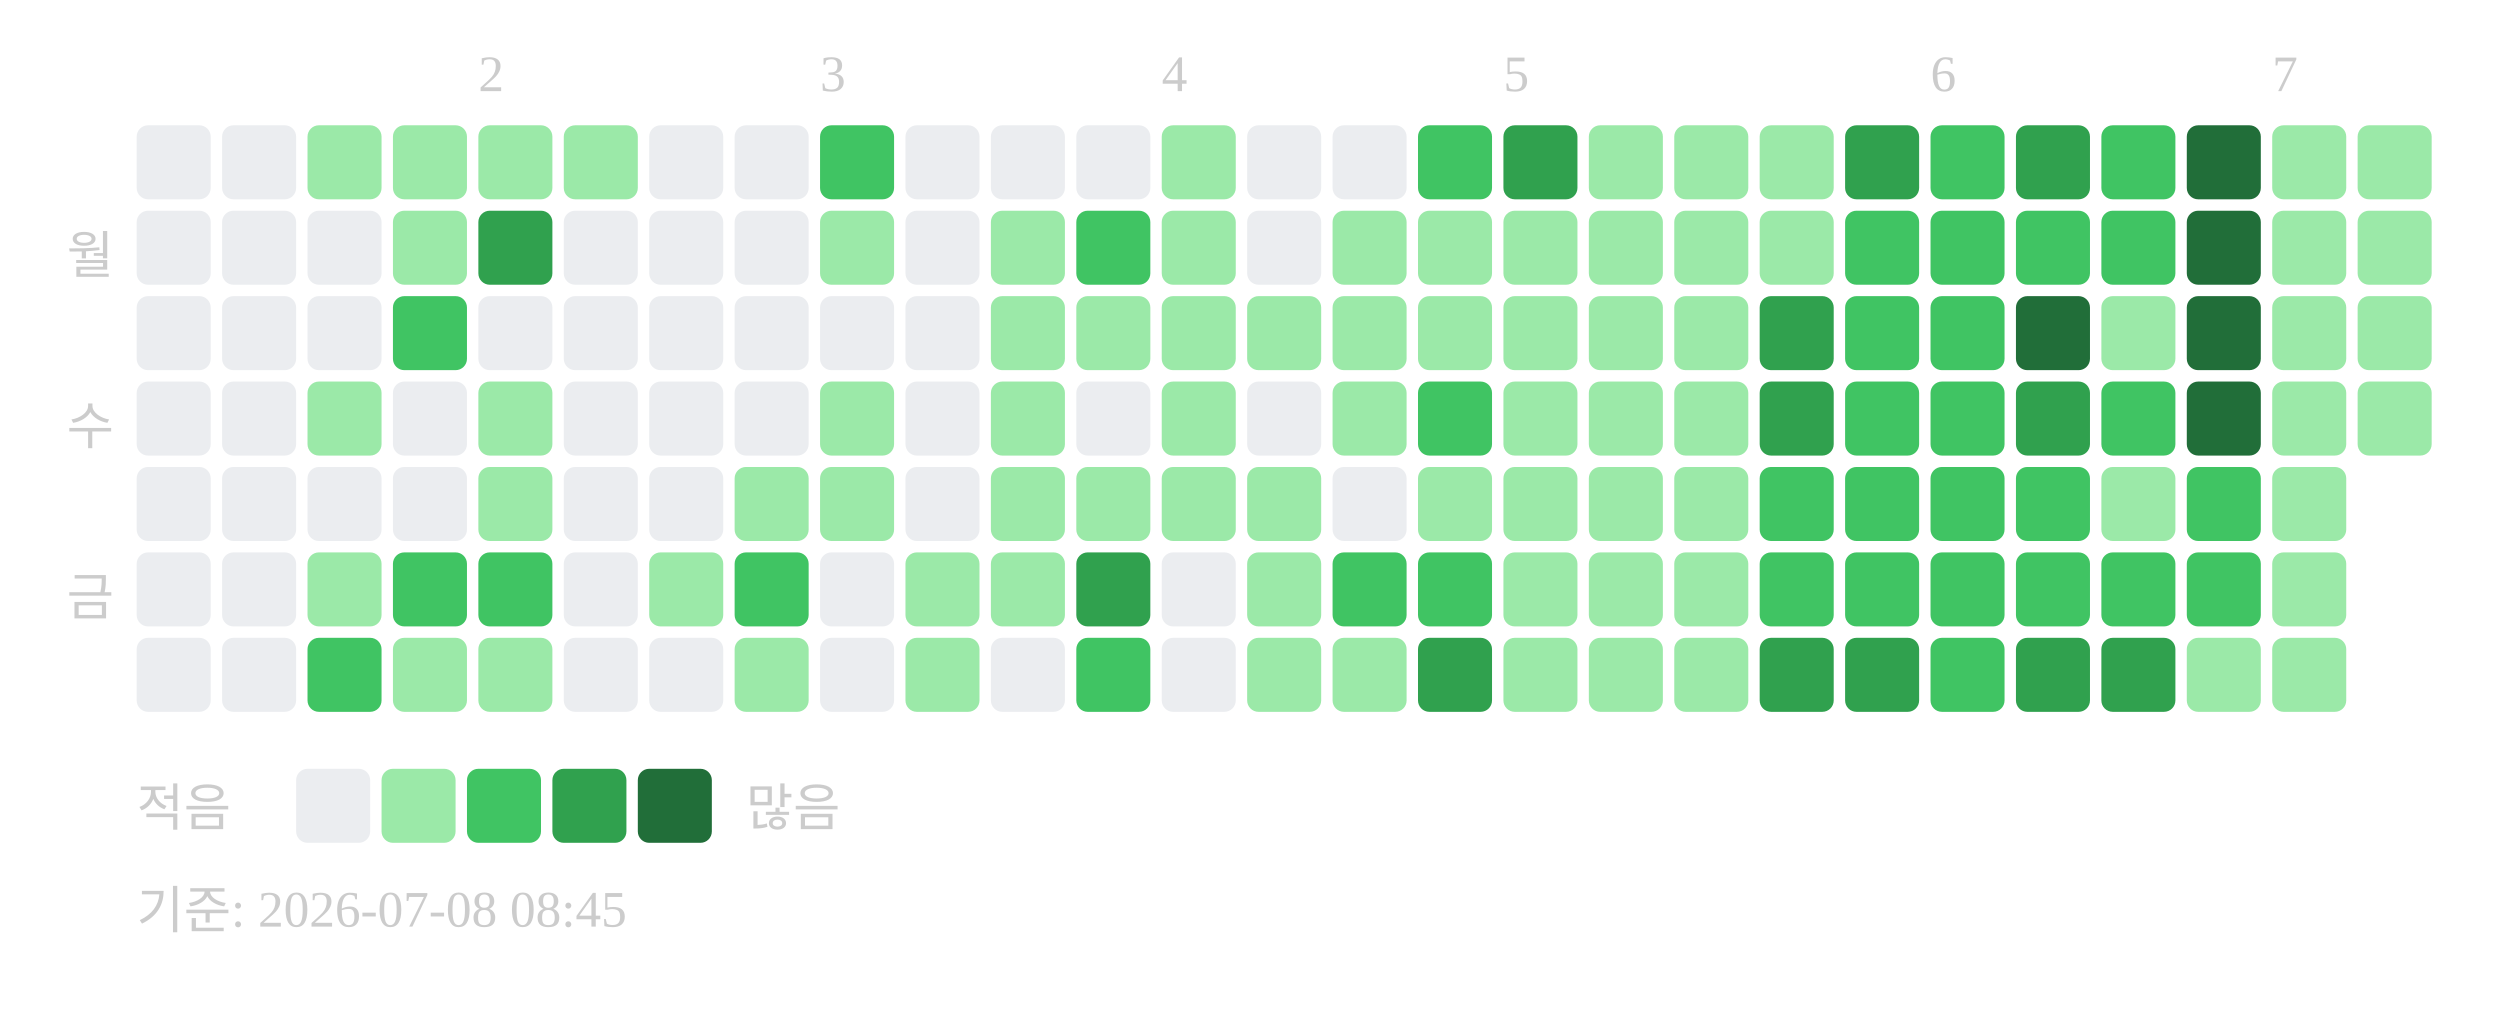
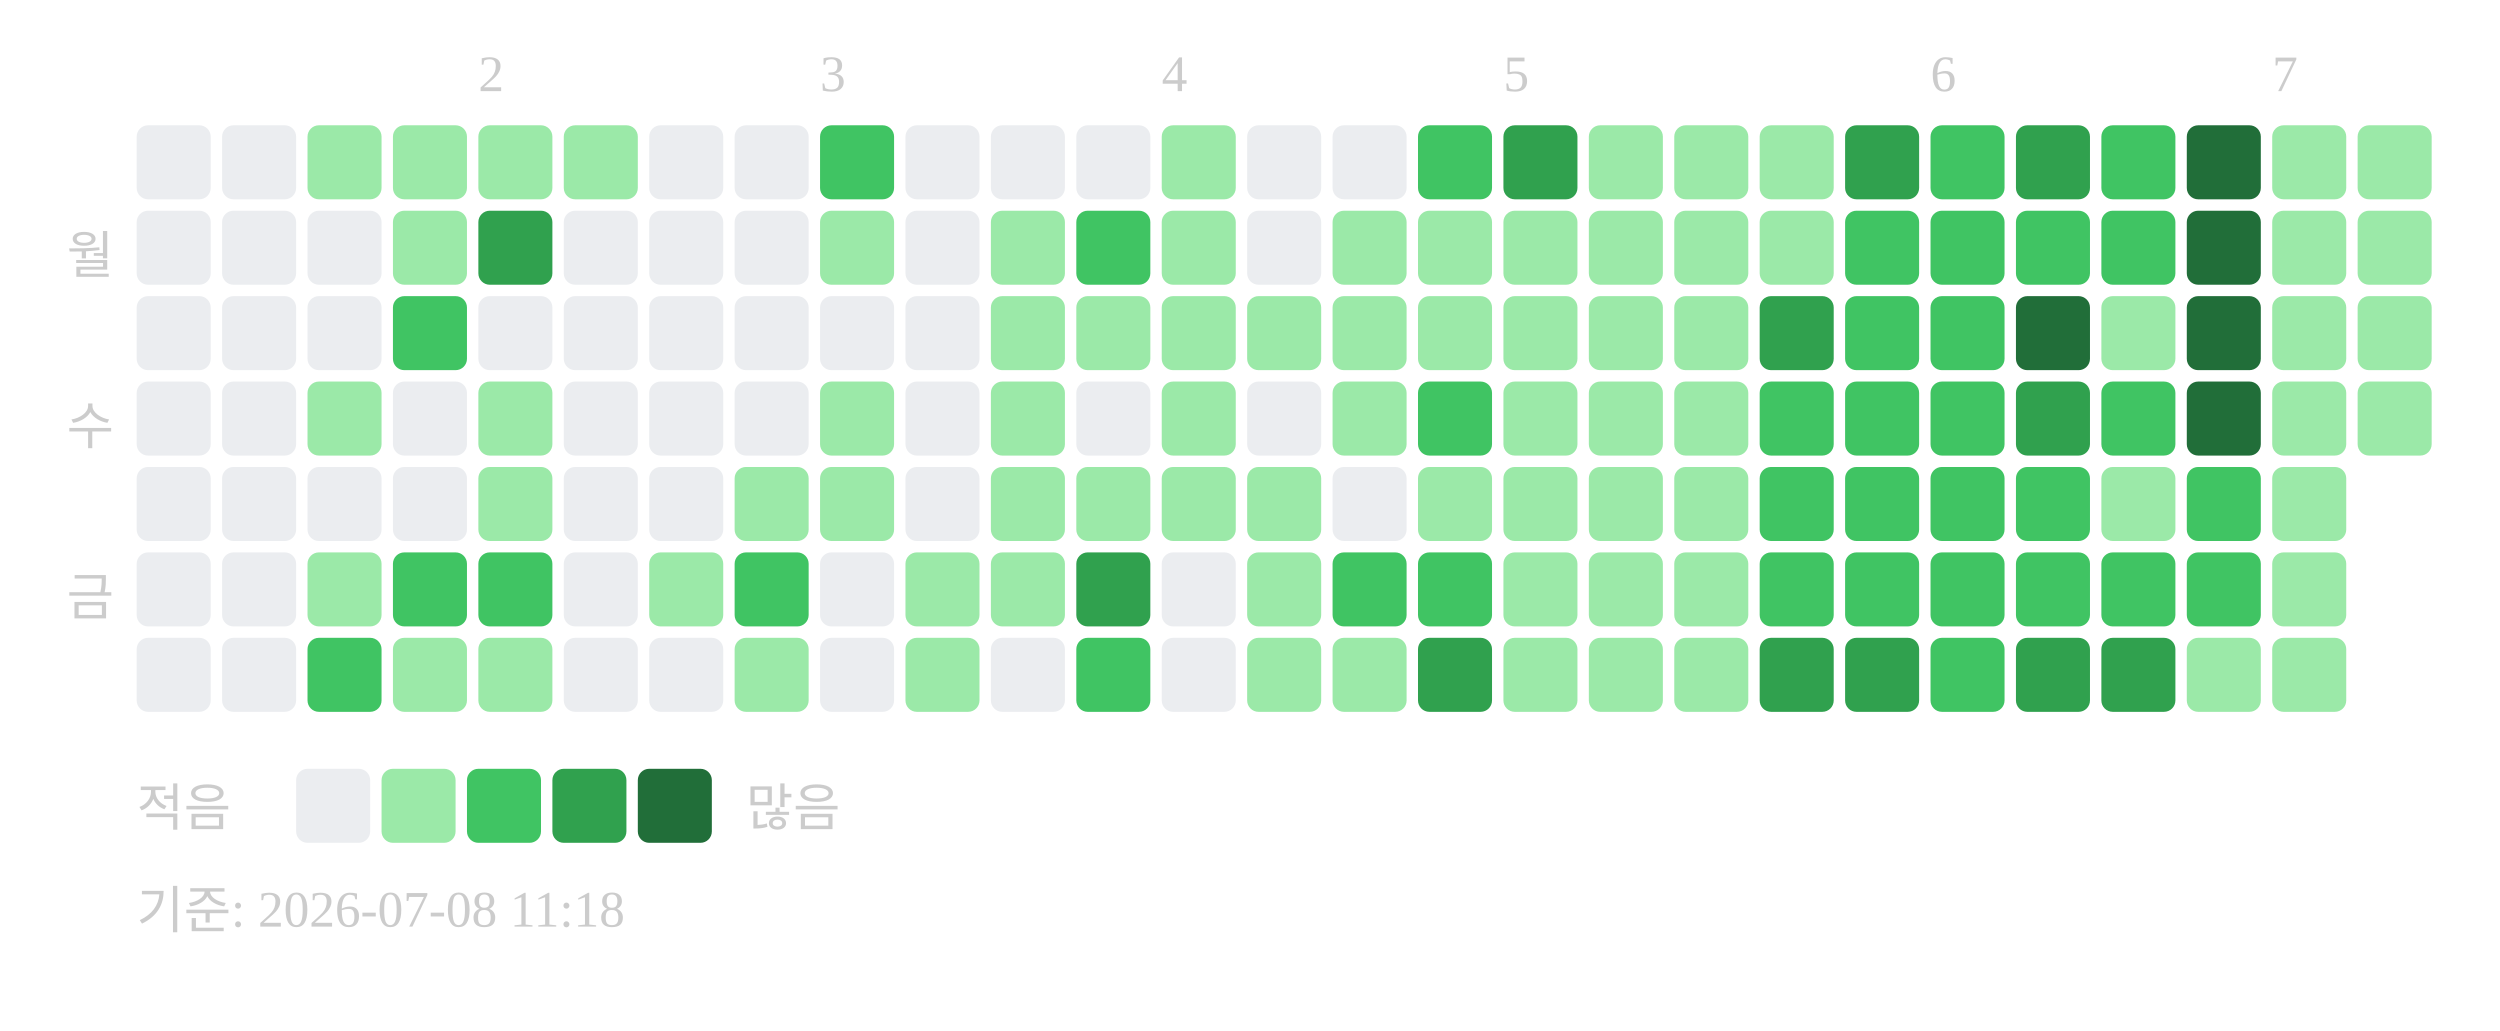
<svg xmlns="http://www.w3.org/2000/svg" width="439" height="181">
  <text x="84" y="16" font-size="9" fill="#cccccc">2</text>
  <text x="144" y="16" font-size="9" fill="#cccccc">3</text>
  <text x="204" y="16" font-size="9" fill="#cccccc">4</text>
  <text x="264" y="16" font-size="9" fill="#cccccc">5</text>
  <text x="339" y="16" font-size="9" fill="#cccccc">6</text>
  <text x="399" y="16" font-size="9" fill="#cccccc">7</text>
  <text x="20" y="48" text-anchor="end" font-size="9" fill="#cccccc">월</text>
  <text x="20" y="78" text-anchor="end" font-size="9" fill="#cccccc">수</text>
  <text x="20" y="108" text-anchor="end" font-size="9" fill="#cccccc">금</text>
  <rect x="24" y="22" width="13" height="13" rx="2" fill="#ebedf0" />
  <rect x="24" y="37" width="13" height="13" rx="2" fill="#ebedf0" />
  <rect x="24" y="52" width="13" height="13" rx="2" fill="#ebedf0" />
  <rect x="24" y="67" width="13" height="13" rx="2" fill="#ebedf0" />
  <rect x="24" y="82" width="13" height="13" rx="2" fill="#ebedf0" />
  <rect x="24" y="97" width="13" height="13" rx="2" fill="#ebedf0" />
  <rect x="24" y="112" width="13" height="13" rx="2" fill="#ebedf0" />
  <rect x="39" y="22" width="13" height="13" rx="2" fill="#ebedf0" />
  <rect x="39" y="37" width="13" height="13" rx="2" fill="#ebedf0" />
  <rect x="39" y="52" width="13" height="13" rx="2" fill="#ebedf0" />
  <rect x="39" y="67" width="13" height="13" rx="2" fill="#ebedf0" />
  <rect x="39" y="82" width="13" height="13" rx="2" fill="#ebedf0" />
  <rect x="39" y="97" width="13" height="13" rx="2" fill="#ebedf0" />
  <rect x="39" y="112" width="13" height="13" rx="2" fill="#ebedf0" />
  <rect x="54" y="22" width="13" height="13" rx="2" fill="#9be9a8" />
  <rect x="54" y="37" width="13" height="13" rx="2" fill="#ebedf0" />
  <rect x="54" y="52" width="13" height="13" rx="2" fill="#ebedf0" />
  <rect x="54" y="67" width="13" height="13" rx="2" fill="#9be9a8" />
  <rect x="54" y="82" width="13" height="13" rx="2" fill="#ebedf0" />
  <rect x="54" y="97" width="13" height="13" rx="2" fill="#9be9a8" />
  <rect x="54" y="112" width="13" height="13" rx="2" fill="#40c463" />
  <rect x="69" y="22" width="13" height="13" rx="2" fill="#9be9a8" />
  <rect x="69" y="37" width="13" height="13" rx="2" fill="#9be9a8" />
  <rect x="69" y="52" width="13" height="13" rx="2" fill="#40c463" />
  <rect x="69" y="67" width="13" height="13" rx="2" fill="#ebedf0" />
  <rect x="69" y="82" width="13" height="13" rx="2" fill="#ebedf0" />
  <rect x="69" y="97" width="13" height="13" rx="2" fill="#40c463" />
  <rect x="69" y="112" width="13" height="13" rx="2" fill="#9be9a8" />
  <rect x="84" y="22" width="13" height="13" rx="2" fill="#9be9a8" />
  <rect x="84" y="37" width="13" height="13" rx="2" fill="#30a14e" />
  <rect x="84" y="52" width="13" height="13" rx="2" fill="#ebedf0" />
  <rect x="84" y="67" width="13" height="13" rx="2" fill="#9be9a8" />
  <rect x="84" y="82" width="13" height="13" rx="2" fill="#9be9a8" />
  <rect x="84" y="97" width="13" height="13" rx="2" fill="#40c463" />
  <rect x="84" y="112" width="13" height="13" rx="2" fill="#9be9a8" />
  <rect x="99" y="22" width="13" height="13" rx="2" fill="#9be9a8" />
  <rect x="99" y="37" width="13" height="13" rx="2" fill="#ebedf0" />
  <rect x="99" y="52" width="13" height="13" rx="2" fill="#ebedf0" />
  <rect x="99" y="67" width="13" height="13" rx="2" fill="#ebedf0" />
  <rect x="99" y="82" width="13" height="13" rx="2" fill="#ebedf0" />
  <rect x="99" y="97" width="13" height="13" rx="2" fill="#ebedf0" />
  <rect x="99" y="112" width="13" height="13" rx="2" fill="#ebedf0" />
  <rect x="114" y="22" width="13" height="13" rx="2" fill="#ebedf0" />
  <rect x="114" y="37" width="13" height="13" rx="2" fill="#ebedf0" />
  <rect x="114" y="52" width="13" height="13" rx="2" fill="#ebedf0" />
  <rect x="114" y="67" width="13" height="13" rx="2" fill="#ebedf0" />
  <rect x="114" y="82" width="13" height="13" rx="2" fill="#ebedf0" />
  <rect x="114" y="97" width="13" height="13" rx="2" fill="#9be9a8" />
  <rect x="114" y="112" width="13" height="13" rx="2" fill="#ebedf0" />
  <rect x="129" y="22" width="13" height="13" rx="2" fill="#ebedf0" />
  <rect x="129" y="37" width="13" height="13" rx="2" fill="#ebedf0" />
  <rect x="129" y="52" width="13" height="13" rx="2" fill="#ebedf0" />
  <rect x="129" y="67" width="13" height="13" rx="2" fill="#ebedf0" />
  <rect x="129" y="82" width="13" height="13" rx="2" fill="#9be9a8" />
  <rect x="129" y="97" width="13" height="13" rx="2" fill="#40c463" />
  <rect x="129" y="112" width="13" height="13" rx="2" fill="#9be9a8" />
  <rect x="144" y="22" width="13" height="13" rx="2" fill="#40c463" />
  <rect x="144" y="37" width="13" height="13" rx="2" fill="#9be9a8" />
  <rect x="144" y="52" width="13" height="13" rx="2" fill="#ebedf0" />
  <rect x="144" y="67" width="13" height="13" rx="2" fill="#9be9a8" />
  <rect x="144" y="82" width="13" height="13" rx="2" fill="#9be9a8" />
  <rect x="144" y="97" width="13" height="13" rx="2" fill="#ebedf0" />
  <rect x="144" y="112" width="13" height="13" rx="2" fill="#ebedf0" />
  <rect x="159" y="22" width="13" height="13" rx="2" fill="#ebedf0" />
  <rect x="159" y="37" width="13" height="13" rx="2" fill="#ebedf0" />
  <rect x="159" y="52" width="13" height="13" rx="2" fill="#ebedf0" />
  <rect x="159" y="67" width="13" height="13" rx="2" fill="#ebedf0" />
  <rect x="159" y="82" width="13" height="13" rx="2" fill="#ebedf0" />
  <rect x="159" y="97" width="13" height="13" rx="2" fill="#9be9a8" />
  <rect x="159" y="112" width="13" height="13" rx="2" fill="#9be9a8" />
  <rect x="174" y="22" width="13" height="13" rx="2" fill="#ebedf0" />
  <rect x="174" y="37" width="13" height="13" rx="2" fill="#9be9a8" />
  <rect x="174" y="52" width="13" height="13" rx="2" fill="#9be9a8" />
  <rect x="174" y="67" width="13" height="13" rx="2" fill="#9be9a8" />
  <rect x="174" y="82" width="13" height="13" rx="2" fill="#9be9a8" />
  <rect x="174" y="97" width="13" height="13" rx="2" fill="#9be9a8" />
  <rect x="174" y="112" width="13" height="13" rx="2" fill="#ebedf0" />
  <rect x="189" y="22" width="13" height="13" rx="2" fill="#ebedf0" />
  <rect x="189" y="37" width="13" height="13" rx="2" fill="#40c463" />
  <rect x="189" y="52" width="13" height="13" rx="2" fill="#9be9a8" />
  <rect x="189" y="67" width="13" height="13" rx="2" fill="#ebedf0" />
  <rect x="189" y="82" width="13" height="13" rx="2" fill="#9be9a8" />
  <rect x="189" y="97" width="13" height="13" rx="2" fill="#30a14e" />
  <rect x="189" y="112" width="13" height="13" rx="2" fill="#40c463" />
  <rect x="204" y="22" width="13" height="13" rx="2" fill="#9be9a8" />
  <rect x="204" y="37" width="13" height="13" rx="2" fill="#9be9a8" />
  <rect x="204" y="52" width="13" height="13" rx="2" fill="#9be9a8" />
  <rect x="204" y="67" width="13" height="13" rx="2" fill="#9be9a8" />
  <rect x="204" y="82" width="13" height="13" rx="2" fill="#9be9a8" />
  <rect x="204" y="97" width="13" height="13" rx="2" fill="#ebedf0" />
  <rect x="204" y="112" width="13" height="13" rx="2" fill="#ebedf0" />
  <rect x="219" y="22" width="13" height="13" rx="2" fill="#ebedf0" />
  <rect x="219" y="37" width="13" height="13" rx="2" fill="#ebedf0" />
  <rect x="219" y="52" width="13" height="13" rx="2" fill="#9be9a8" />
  <rect x="219" y="67" width="13" height="13" rx="2" fill="#ebedf0" />
  <rect x="219" y="82" width="13" height="13" rx="2" fill="#9be9a8" />
  <rect x="219" y="97" width="13" height="13" rx="2" fill="#9be9a8" />
  <rect x="219" y="112" width="13" height="13" rx="2" fill="#9be9a8" />
  <rect x="234" y="22" width="13" height="13" rx="2" fill="#ebedf0" />
  <rect x="234" y="37" width="13" height="13" rx="2" fill="#9be9a8" />
  <rect x="234" y="52" width="13" height="13" rx="2" fill="#9be9a8" />
  <rect x="234" y="67" width="13" height="13" rx="2" fill="#9be9a8" />
  <rect x="234" y="82" width="13" height="13" rx="2" fill="#ebedf0" />
  <rect x="234" y="97" width="13" height="13" rx="2" fill="#40c463" />
  <rect x="234" y="112" width="13" height="13" rx="2" fill="#9be9a8" />
  <rect x="249" y="22" width="13" height="13" rx="2" fill="#40c463" />
  <rect x="249" y="37" width="13" height="13" rx="2" fill="#9be9a8" />
  <rect x="249" y="52" width="13" height="13" rx="2" fill="#9be9a8" />
  <rect x="249" y="67" width="13" height="13" rx="2" fill="#40c463" />
  <rect x="249" y="82" width="13" height="13" rx="2" fill="#9be9a8" />
  <rect x="249" y="97" width="13" height="13" rx="2" fill="#40c463" />
  <rect x="249" y="112" width="13" height="13" rx="2" fill="#30a14e" />
  <rect x="264" y="22" width="13" height="13" rx="2" fill="#30a14e" />
  <rect x="264" y="37" width="13" height="13" rx="2" fill="#9be9a8" />
  <rect x="264" y="52" width="13" height="13" rx="2" fill="#9be9a8" />
  <rect x="264" y="67" width="13" height="13" rx="2" fill="#9be9a8" />
  <rect x="264" y="82" width="13" height="13" rx="2" fill="#9be9a8" />
  <rect x="264" y="97" width="13" height="13" rx="2" fill="#9be9a8" />
  <rect x="264" y="112" width="13" height="13" rx="2" fill="#9be9a8" />
  <rect x="279" y="22" width="13" height="13" rx="2" fill="#9be9a8" />
  <rect x="279" y="37" width="13" height="13" rx="2" fill="#9be9a8" />
  <rect x="279" y="52" width="13" height="13" rx="2" fill="#9be9a8" />
  <rect x="279" y="67" width="13" height="13" rx="2" fill="#9be9a8" />
  <rect x="279" y="82" width="13" height="13" rx="2" fill="#9be9a8" />
  <rect x="279" y="97" width="13" height="13" rx="2" fill="#9be9a8" />
  <rect x="279" y="112" width="13" height="13" rx="2" fill="#9be9a8" />
  <rect x="294" y="22" width="13" height="13" rx="2" fill="#9be9a8" />
  <rect x="294" y="37" width="13" height="13" rx="2" fill="#9be9a8" />
  <rect x="294" y="52" width="13" height="13" rx="2" fill="#9be9a8" />
  <rect x="294" y="67" width="13" height="13" rx="2" fill="#9be9a8" />
  <rect x="294" y="82" width="13" height="13" rx="2" fill="#9be9a8" />
  <rect x="294" y="97" width="13" height="13" rx="2" fill="#9be9a8" />
  <rect x="294" y="112" width="13" height="13" rx="2" fill="#9be9a8" />
  <rect x="309" y="22" width="13" height="13" rx="2" fill="#9be9a8" />
  <rect x="309" y="37" width="13" height="13" rx="2" fill="#9be9a8" />
  <rect x="309" y="52" width="13" height="13" rx="2" fill="#30a14e" />
-   <rect x="309" y="67" width="13" height="13" rx="2" fill="#30a14e" />
+   <rect x="309" y="67" width="13" height="13" rx="2" fill="#40c463" />
  <rect x="309" y="82" width="13" height="13" rx="2" fill="#40c463" />
  <rect x="309" y="97" width="13" height="13" rx="2" fill="#40c463" />
  <rect x="309" y="112" width="13" height="13" rx="2" fill="#30a14e" />
  <rect x="324" y="22" width="13" height="13" rx="2" fill="#30a14e" />
  <rect x="324" y="37" width="13" height="13" rx="2" fill="#40c463" />
  <rect x="324" y="52" width="13" height="13" rx="2" fill="#40c463" />
  <rect x="324" y="67" width="13" height="13" rx="2" fill="#40c463" />
  <rect x="324" y="82" width="13" height="13" rx="2" fill="#40c463" />
  <rect x="324" y="97" width="13" height="13" rx="2" fill="#40c463" />
  <rect x="324" y="112" width="13" height="13" rx="2" fill="#30a14e" />
  <rect x="339" y="22" width="13" height="13" rx="2" fill="#40c463" />
  <rect x="339" y="37" width="13" height="13" rx="2" fill="#40c463" />
  <rect x="339" y="52" width="13" height="13" rx="2" fill="#40c463" />
  <rect x="339" y="67" width="13" height="13" rx="2" fill="#40c463" />
  <rect x="339" y="82" width="13" height="13" rx="2" fill="#40c463" />
  <rect x="339" y="97" width="13" height="13" rx="2" fill="#40c463" />
  <rect x="339" y="112" width="13" height="13" rx="2" fill="#40c463" />
  <rect x="354" y="22" width="13" height="13" rx="2" fill="#30a14e" />
  <rect x="354" y="37" width="13" height="13" rx="2" fill="#40c463" />
  <rect x="354" y="52" width="13" height="13" rx="2" fill="#216e39" />
  <rect x="354" y="67" width="13" height="13" rx="2" fill="#30a14e" />
  <rect x="354" y="82" width="13" height="13" rx="2" fill="#40c463" />
  <rect x="354" y="97" width="13" height="13" rx="2" fill="#40c463" />
  <rect x="354" y="112" width="13" height="13" rx="2" fill="#30a14e" />
  <rect x="369" y="22" width="13" height="13" rx="2" fill="#40c463" />
  <rect x="369" y="37" width="13" height="13" rx="2" fill="#40c463" />
  <rect x="369" y="52" width="13" height="13" rx="2" fill="#9be9a8" />
  <rect x="369" y="67" width="13" height="13" rx="2" fill="#40c463" />
  <rect x="369" y="82" width="13" height="13" rx="2" fill="#9be9a8" />
  <rect x="369" y="97" width="13" height="13" rx="2" fill="#40c463" />
  <rect x="369" y="112" width="13" height="13" rx="2" fill="#30a14e" />
  <rect x="384" y="22" width="13" height="13" rx="2" fill="#216e39" />
  <rect x="384" y="37" width="13" height="13" rx="2" fill="#216e39" />
  <rect x="384" y="52" width="13" height="13" rx="2" fill="#216e39" />
  <rect x="384" y="67" width="13" height="13" rx="2" fill="#216e39" />
  <rect x="384" y="82" width="13" height="13" rx="2" fill="#40c463" />
  <rect x="384" y="97" width="13" height="13" rx="2" fill="#40c463" />
  <rect x="384" y="112" width="13" height="13" rx="2" fill="#9be9a8" />
  <rect x="399" y="22" width="13" height="13" rx="2" fill="#9be9a8" />
  <rect x="399" y="37" width="13" height="13" rx="2" fill="#9be9a8" />
  <rect x="399" y="52" width="13" height="13" rx="2" fill="#9be9a8" />
  <rect x="399" y="67" width="13" height="13" rx="2" fill="#9be9a8" />
  <rect x="399" y="82" width="13" height="13" rx="2" fill="#9be9a8" />
  <rect x="399" y="97" width="13" height="13" rx="2" fill="#9be9a8" />
  <rect x="399" y="112" width="13" height="13" rx="2" fill="#9be9a8" />
  <rect x="414" y="22" width="13" height="13" rx="2" fill="#9be9a8" />
  <rect x="414" y="37" width="13" height="13" rx="2" fill="#9be9a8" />
  <rect x="414" y="52" width="13" height="13" rx="2" fill="#9be9a8" />
  <rect x="414" y="67" width="13" height="13" rx="2" fill="#9be9a8" />
  <text x="24" y="145" font-size="9" fill="#cccccc">적음</text>
  <rect x="52" y="135" width="13" height="13" rx="2" fill="#ebedf0" />
  <rect x="67" y="135" width="13" height="13" rx="2" fill="#9be9a8" />
  <rect x="82" y="135" width="13" height="13" rx="2" fill="#40c463" />
  <rect x="97" y="135" width="13" height="13" rx="2" fill="#30a14e" />
  <rect x="112" y="135" width="13" height="13" rx="2" fill="#216e39" />
  <text x="131" y="145" font-size="9" fill="#cccccc">많음</text>
-   <text x="24" y="163" font-size="9" fill="#cccccc">기준: 2026-07-08 08:45</text>
+   <text x="24" y="163" font-size="9" fill="#cccccc">기준: 2026-07-08 11:18</text>
</svg>
